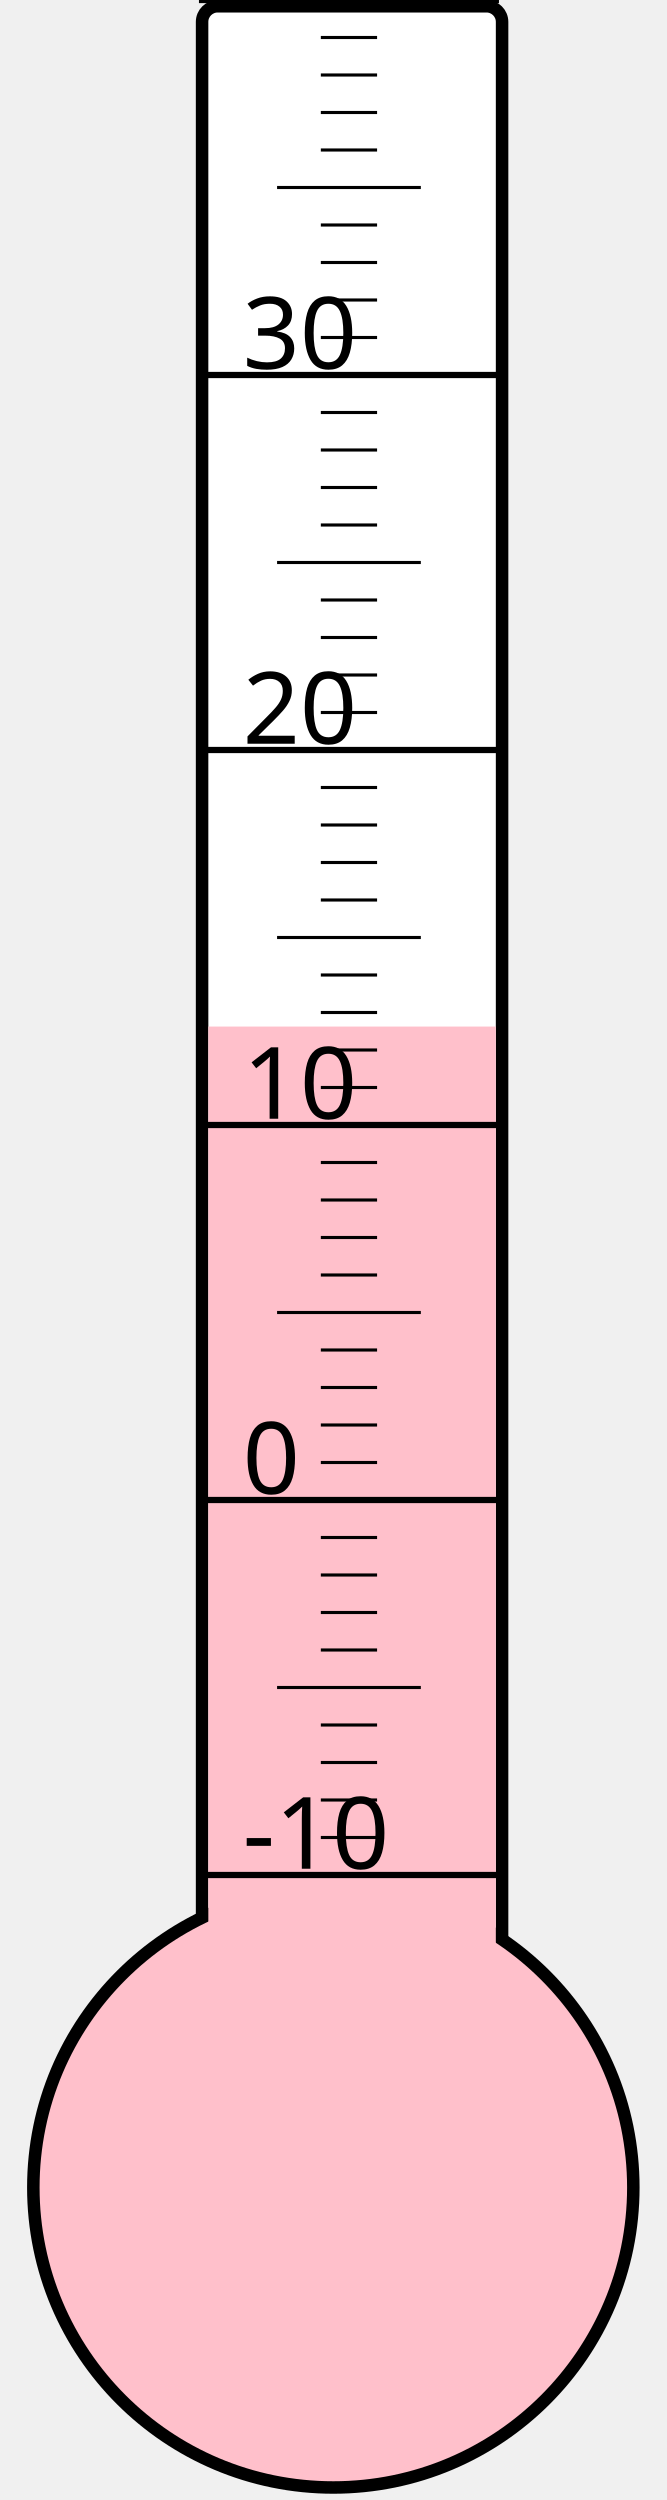
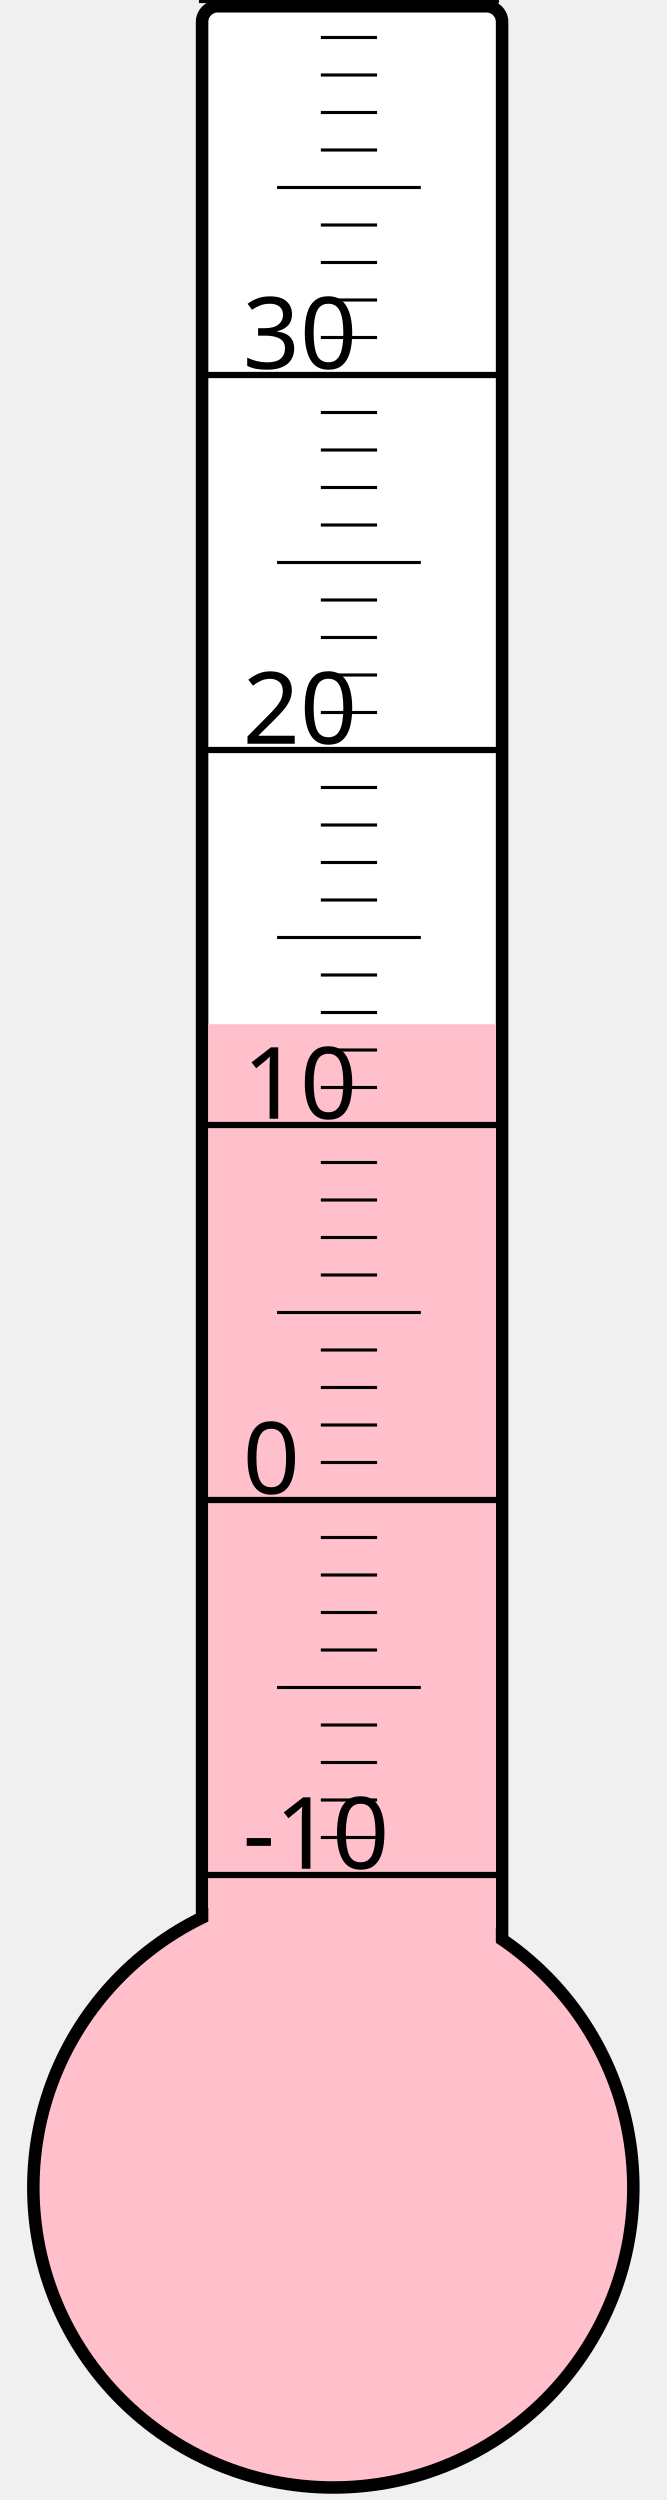
<svg xmlns="http://www.w3.org/2000/svg" width="40px" height="150px" viewBox="0 0 200 800">
  <rect width="200" height="800" x="0" y="0" style="fill: #ffffeb; fill-opacity: 0;" />
  <rect width="96" height="680" x="58" y="2" rx="5" ry="5" style="fill: white; fill-opacity: 1; stroke: black; stroke-width: 4;" />
  <circle cx="100" cy="700" r="96" style="fill: pink; stroke: black; stroke-width: 4;" />
-   <rect width="92" height="371.5" x="60" y="328.5" style="fill: pink; fill-opacity: 1; stroke-width: 0;" />
+   <rect width="92" height="372.25" x="60" y="327.75" style="fill: pink; fill-opacity: 1; stroke-width: 0;" />
  <text x="71" y="598" style="font-family: sans-serif; font-size: 24pt;">-10</text>
  <text x="71" y="478" style="font-family: sans-serif; font-size: 24pt;">0</text>
  <text x="71" y="358" style="font-family: sans-serif; font-size: 24pt;">10</text>
  <text x="71" y="238" style="font-family: sans-serif; font-size: 24pt;">20</text>
  <text x="71" y="118" style="font-family: sans-serif; font-size: 24pt;">30</text>
  <g style="stroke: black;">
    <line x1="57" y1="600" x2="153" y2="600" style="stroke-width: 2;" />
    <line x1="96" y1="588" x2="114" y2="588" style="stroke-width: 1;" />
    <line x1="96" y1="576" x2="114" y2="576" style="stroke-width: 1;" />
    <line x1="96" y1="564" x2="114" y2="564" style="stroke-width: 1;" />
    <line x1="96" y1="552" x2="114" y2="552" style="stroke-width: 1;" />
    <line x1="82" y1="540" x2="128" y2="540" style="stroke-width: 1;" />
    <line x1="96" y1="528" x2="114" y2="528" style="stroke-width: 1;" />
    <line x1="96" y1="516" x2="114" y2="516" style="stroke-width: 1;" />
    <line x1="96" y1="504" x2="114" y2="504" style="stroke-width: 1;" />
    <line x1="96" y1="492" x2="114" y2="492" style="stroke-width: 1;" />
    <line x1="57" y1="480" x2="153" y2="480" style="stroke-width: 2;" />
    <line x1="96" y1="468" x2="114" y2="468" style="stroke-width: 1;" />
    <line x1="96" y1="456" x2="114" y2="456" style="stroke-width: 1;" />
    <line x1="96" y1="444" x2="114" y2="444" style="stroke-width: 1;" />
    <line x1="96" y1="432" x2="114" y2="432" style="stroke-width: 1;" />
    <line x1="82" y1="420" x2="128" y2="420" style="stroke-width: 1;" />
    <line x1="96" y1="408" x2="114" y2="408" style="stroke-width: 1;" />
    <line x1="96" y1="396" x2="114" y2="396" style="stroke-width: 1;" />
    <line x1="96" y1="384" x2="114" y2="384" style="stroke-width: 1;" />
    <line x1="96" y1="372" x2="114" y2="372" style="stroke-width: 1;" />
    <line x1="57" y1="360" x2="153" y2="360" style="stroke-width: 2;" />
    <line x1="96" y1="348" x2="114" y2="348" style="stroke-width: 1;" />
    <line x1="96" y1="336" x2="114" y2="336" style="stroke-width: 1;" />
    <line x1="96" y1="324" x2="114" y2="324" style="stroke-width: 1;" />
    <line x1="96" y1="312" x2="114" y2="312" style="stroke-width: 1;" />
    <line x1="82" y1="300" x2="128" y2="300" style="stroke-width: 1;" />
    <line x1="96" y1="288" x2="114" y2="288" style="stroke-width: 1;" />
    <line x1="96" y1="276" x2="114" y2="276" style="stroke-width: 1;" />
    <line x1="96" y1="264" x2="114" y2="264" style="stroke-width: 1;" />
    <line x1="96" y1="252" x2="114" y2="252" style="stroke-width: 1;" />
    <line x1="57" y1="240" x2="153" y2="240" style="stroke-width: 2;" />
    <line x1="96" y1="228" x2="114" y2="228" style="stroke-width: 1;" />
    <line x1="96" y1="216" x2="114" y2="216" style="stroke-width: 1;" />
    <line x1="96" y1="204" x2="114" y2="204" style="stroke-width: 1;" />
    <line x1="96" y1="192" x2="114" y2="192" style="stroke-width: 1;" />
    <line x1="82" y1="180" x2="128" y2="180" style="stroke-width: 1;" />
    <line x1="96" y1="168" x2="114" y2="168" style="stroke-width: 1;" />
    <line x1="96" y1="156" x2="114" y2="156" style="stroke-width: 1;" />
    <line x1="96" y1="144" x2="114" y2="144" style="stroke-width: 1;" />
    <line x1="96" y1="132" x2="114" y2="132" style="stroke-width: 1;" />
    <line x1="57" y1="120" x2="153" y2="120" style="stroke-width: 2;" />
    <line x1="96" y1="108" x2="114" y2="108" style="stroke-width: 1;" />
    <line x1="96" y1="96" x2="114" y2="96" style="stroke-width: 1;" />
    <line x1="96" y1="84" x2="114" y2="84" style="stroke-width: 1;" />
    <line x1="96" y1="72" x2="114" y2="72" style="stroke-width: 1;" />
    <line x1="82" y1="60" x2="128" y2="60" style="stroke-width: 1;" />
    <line x1="96" y1="48" x2="114" y2="48" style="stroke-width: 1;" />
    <line x1="96" y1="36" x2="114" y2="36" style="stroke-width: 1;" />
    <line x1="96" y1="24" x2="114" y2="24" style="stroke-width: 1;" />
    <line x1="96" y1="12" x2="114" y2="12" style="stroke-width: 1;" />
    <line x1="57" y1="0" x2="153" y2="0" style="stroke-width: 2;" />
  </g>
</svg>
